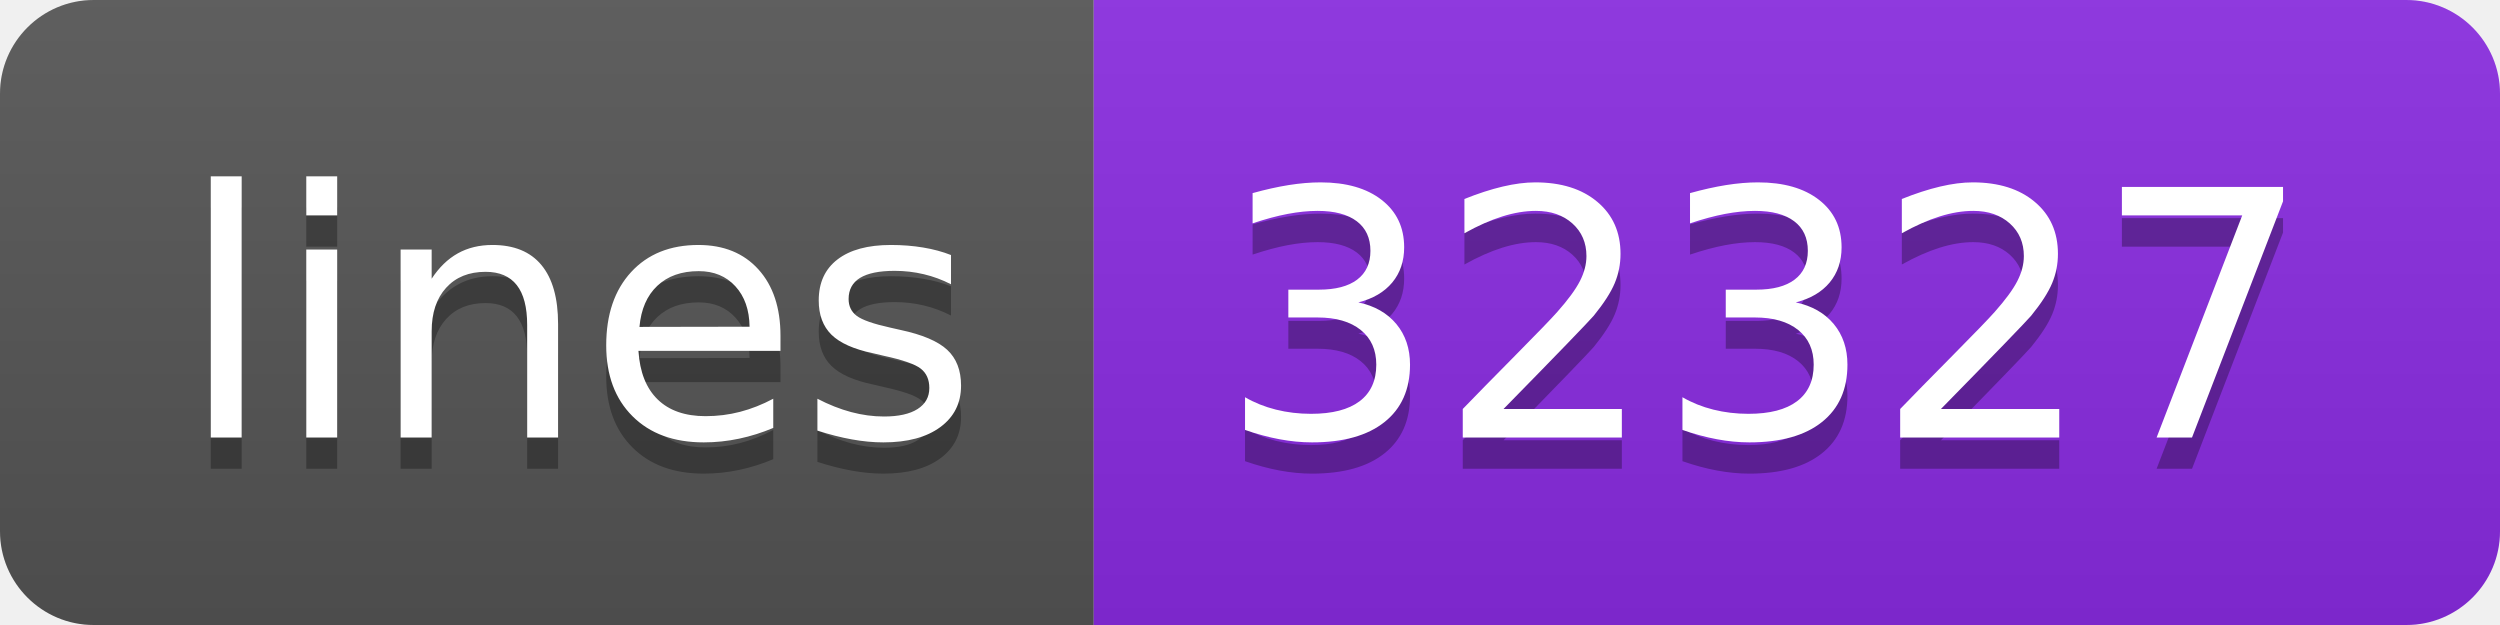
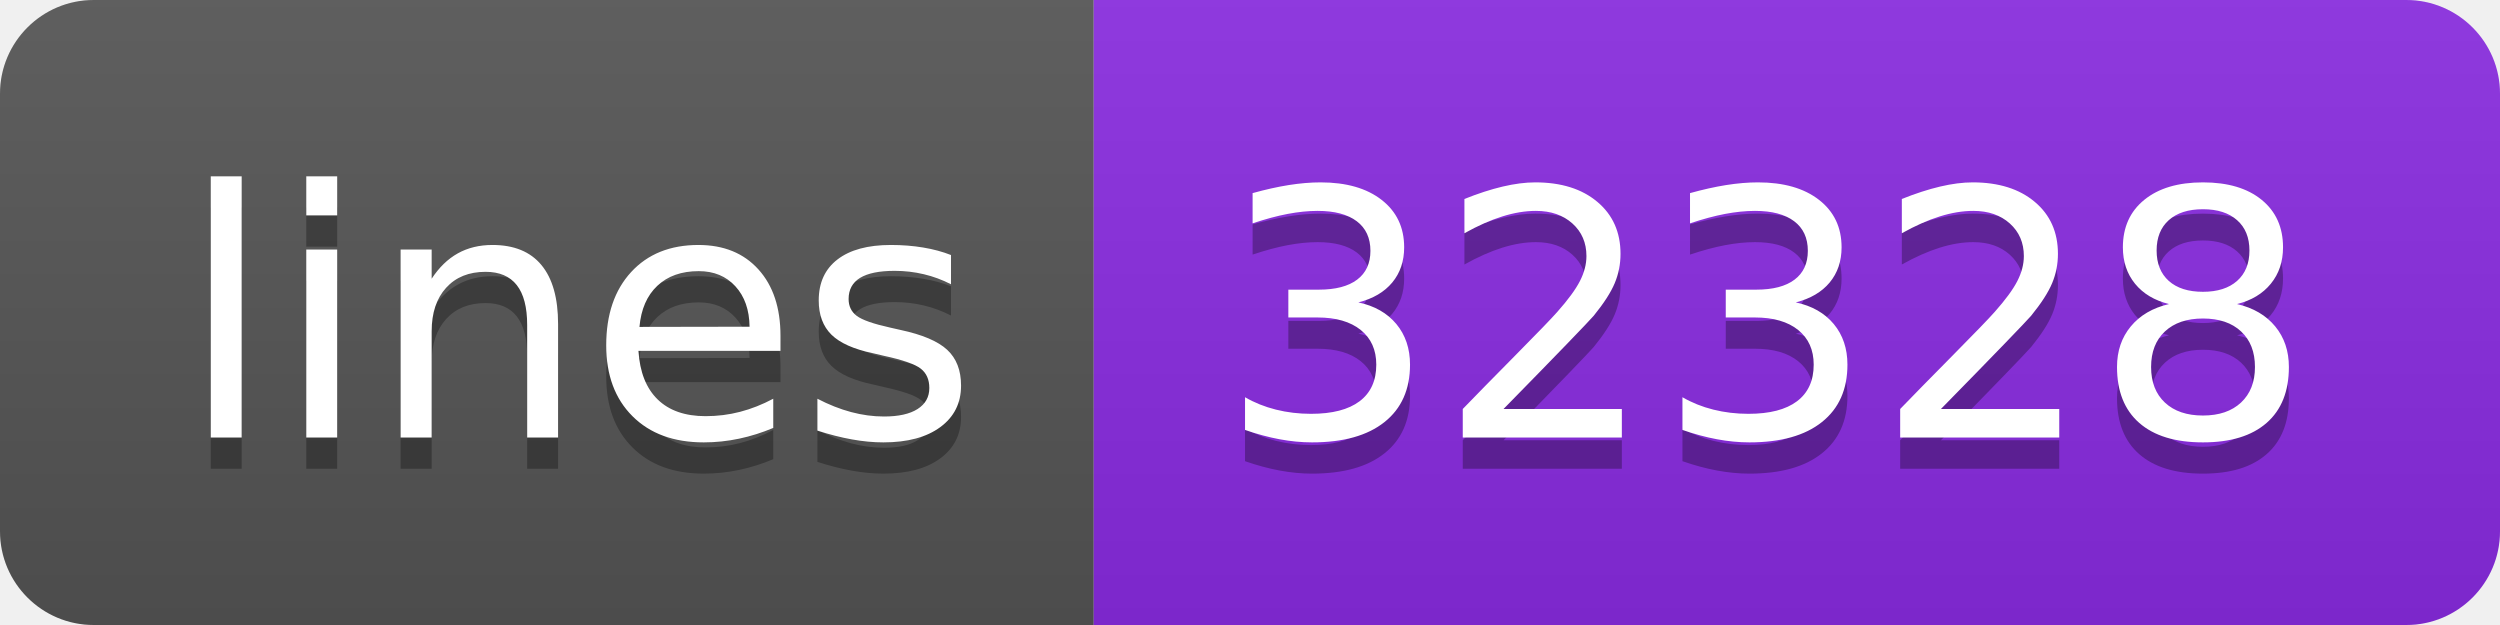
- <svg xmlns="http://www.w3.org/2000/svg" width="80" height="20" role="img" aria-label="lines: 32327">
+ <svg xmlns="http://www.w3.org/2000/svg" width="80" height="20" role="img" aria-label="lines: 32328">
  <linearGradient id="s" x2="0" y2="100%">
    <stop offset="0" stop-color="#bbb" stop-opacity=".1" />
    <stop offset="1" stop-opacity=".1" />
  </linearGradient>
  <clipPath id="r">
    <rect width="80" height="20" rx="3" fill="#fff" />
  </clipPath>
  <g clip-path="url(#r)">
    <rect width="35" height="20" fill="#555" />
    <rect x="35" width="45" height="20" fill="blueviolet" />
    <rect width="80" height="20" fill="url(#s)" />
  </g>
  <g fill="#fff" text-anchor="middle" font-family="Verdana,Geneva,DejaVu Sans,sans-serif" text-rendering="geometricPrecision" font-size="110">
    <text aria-hidden="true" x="185" y="150" fill="#010101" fill-opacity=".3" transform="scale(.1)" textLength="250">lines</text>
    <text x="185" y="140" transform="scale(.1)" fill="#fff" textLength="250">lines</text>
-     <text aria-hidden="true" x="565" y="150" fill="#010101" fill-opacity=".3" transform="scale(.1)" textLength="350">32327</text>
-     <text x="565" y="140" transform="scale(.1)" fill="#fff" textLength="350">32327</text>
+     <text aria-hidden="true" x="565" y="150" fill="#010101" fill-opacity=".3" transform="scale(.1)" textLength="350">32328</text>
+     <text x="565" y="140" transform="scale(.1)" fill="#fff" textLength="350">32328</text>
  </g>
</svg>
